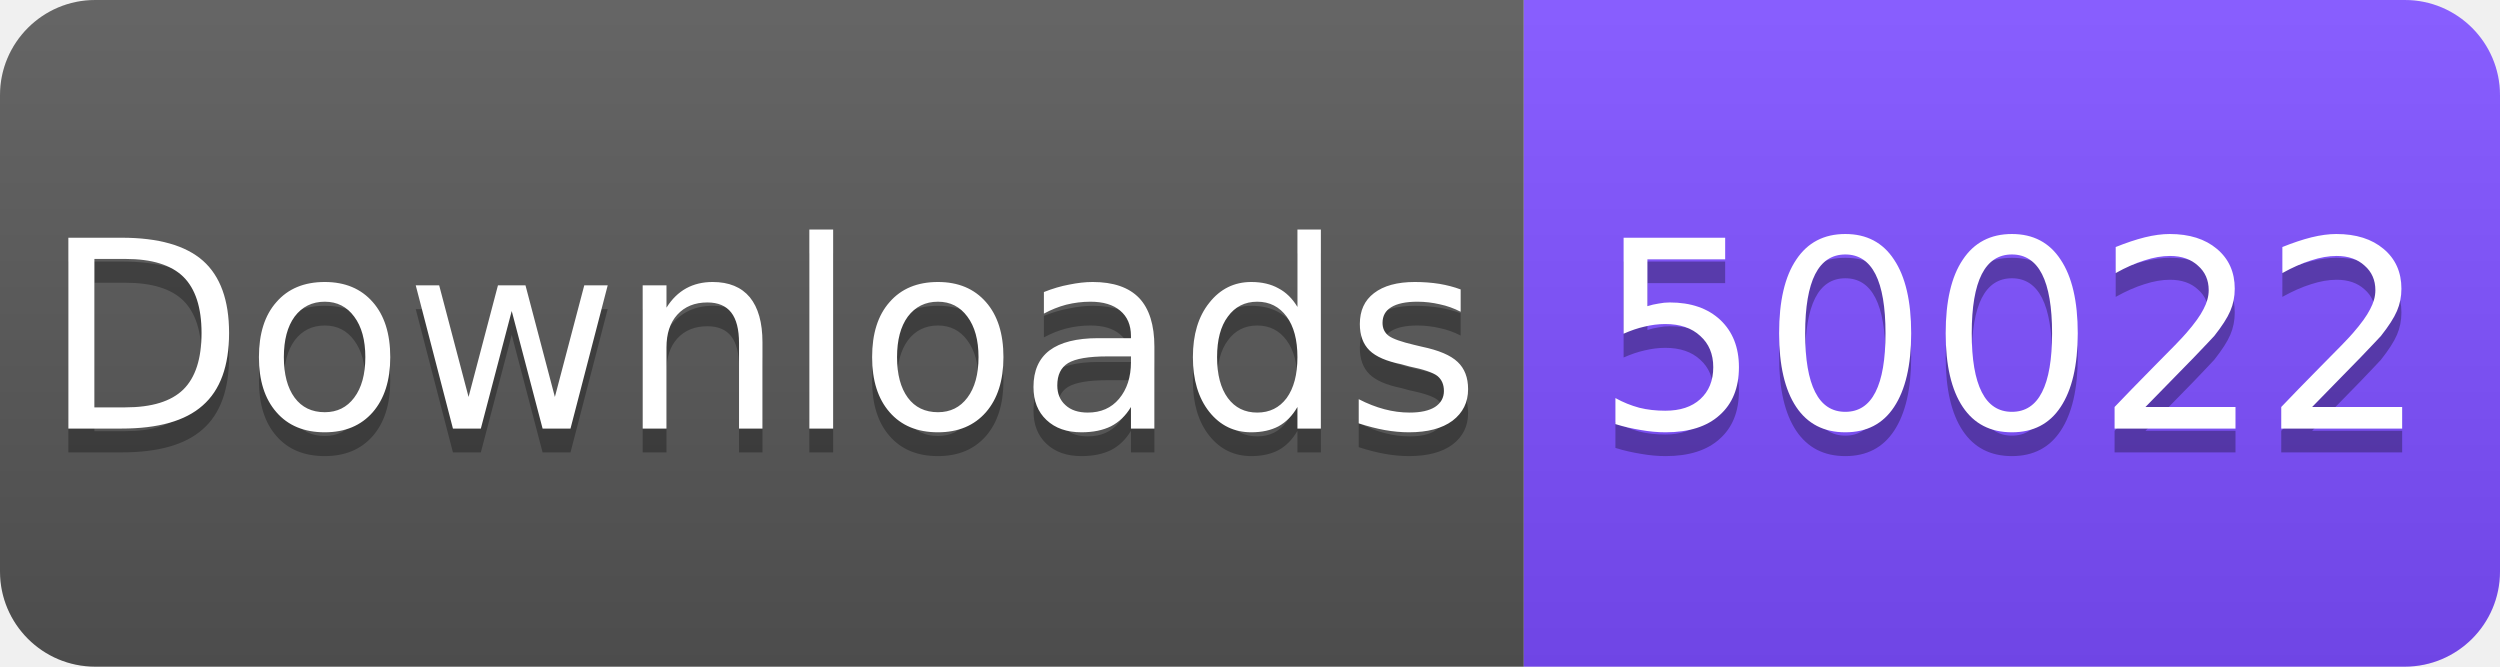
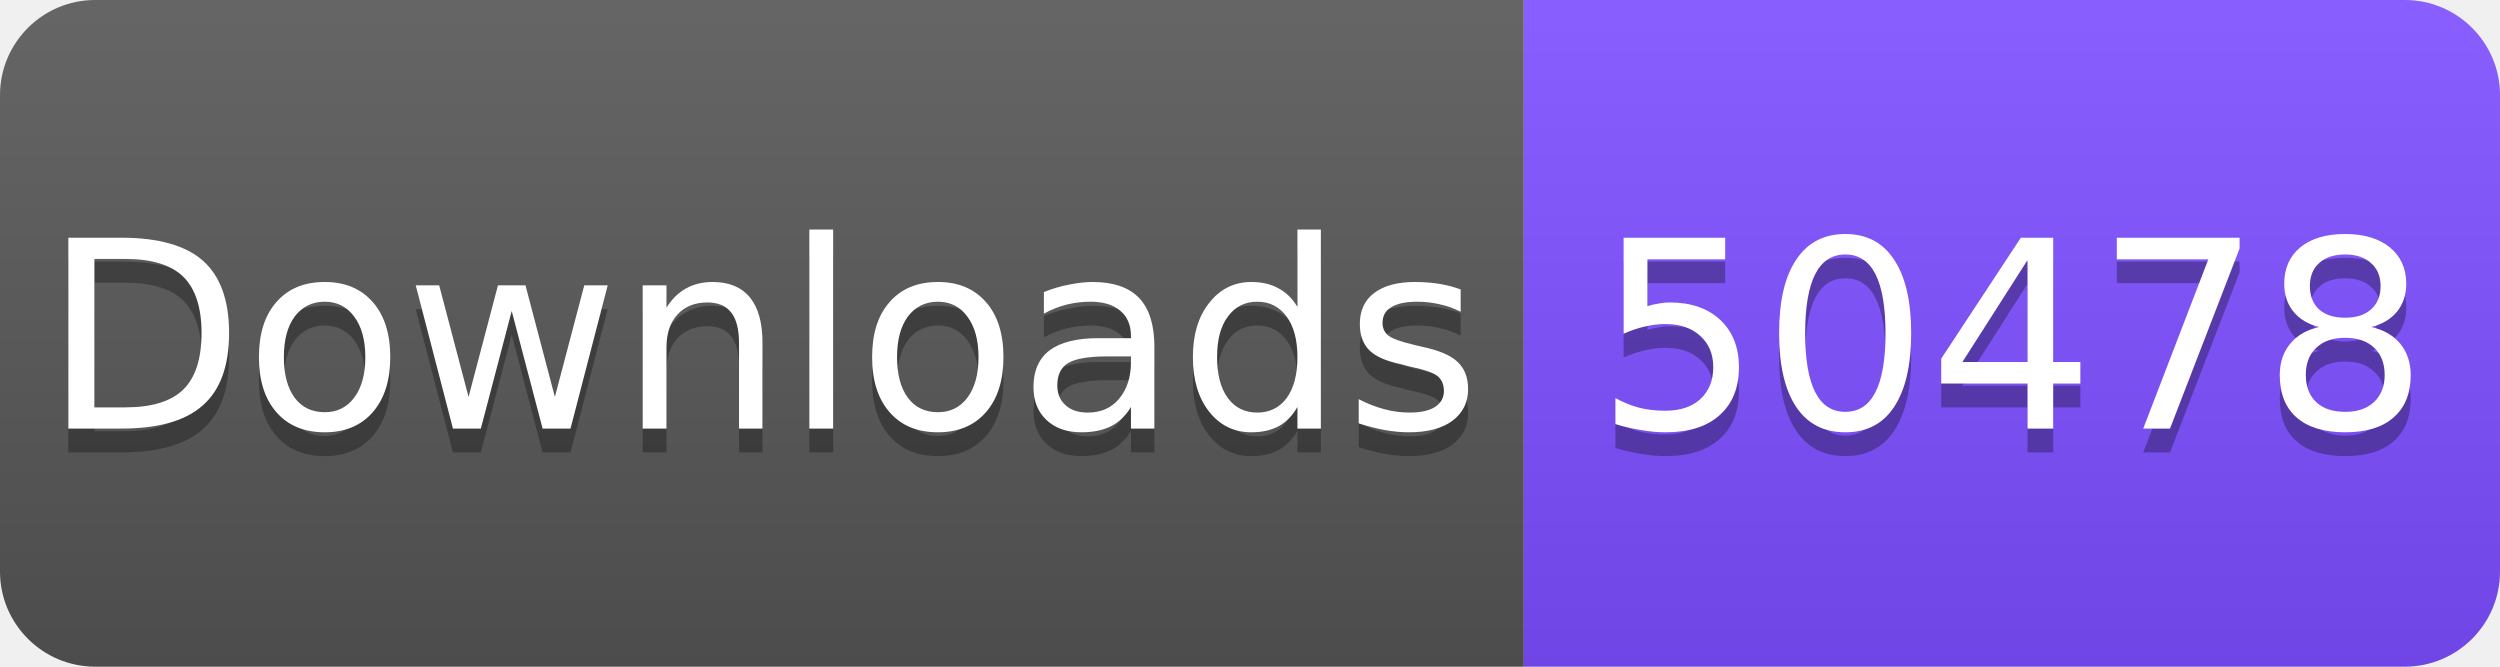
<svg xmlns="http://www.w3.org/2000/svg" width="105" height="28" viewBox="0 0 105 28">
  <linearGradient id="s" x2="0" y2="100%">
    <stop offset="0" stop-color="#fff" stop-opacity=".1" />
    <stop offset="1" stop-opacity=".1" />
  </linearGradient>
  <clipPath id="r">
    <rect width="105" height="28" rx="4" fill="#fff" />
  </clipPath>
  <g clip-path="url(#r)">
    <rect width="64" height="28" fill="#555" />
    <rect x="64" width="41" height="28" fill="#7C4DFF" />
    <rect width="105" height="28" fill="url(#s)" />
  </g>
  <g fill="#fff" text-anchor="middle" font-family="Verdana,Geneva,DejaVu Sans,sans-serif" font-size="11">
    <text x="32" y="19" fill="#010101" fill-opacity=".3">Downloads</text>
    <text x="32" y="18">Downloads</text>
-     <text x="84.5" y="19" fill="#010101" fill-opacity=".3">50022</text>
-     <text x="84.5" y="18">50022</text>
+     <text x="84.5" y="19" fill="#010101" fill-opacity=".3">50478</text>
+     <text x="84.5" y="18">50478</text>
  </g>
</svg>
